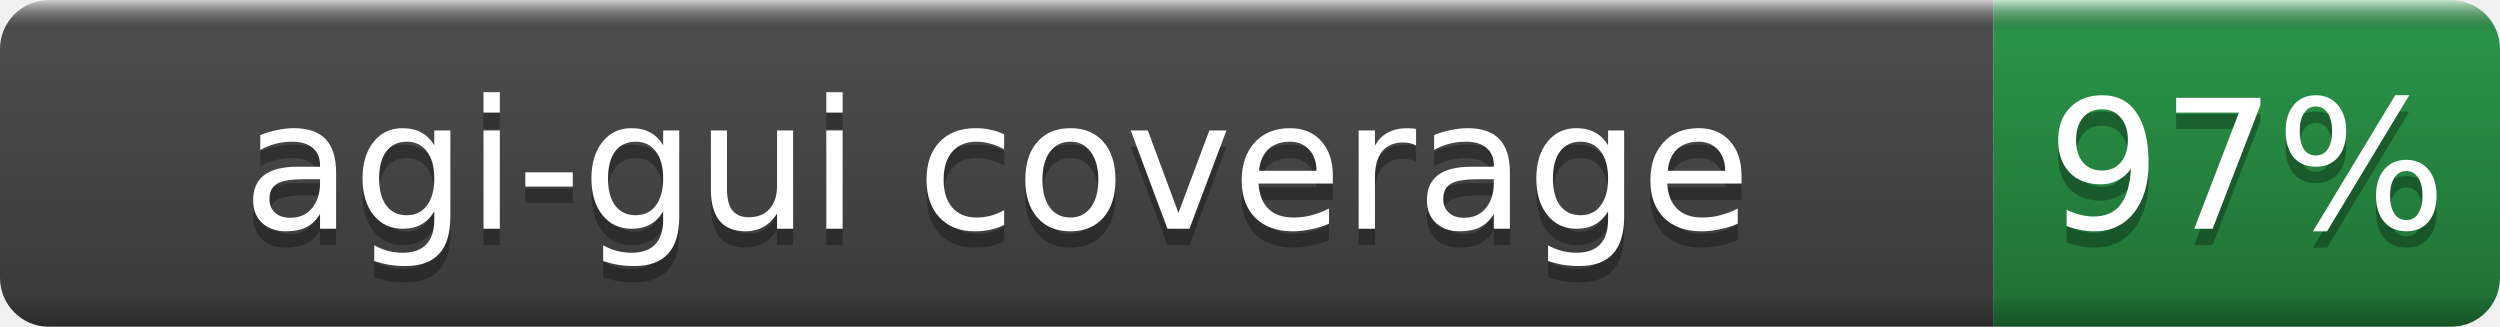
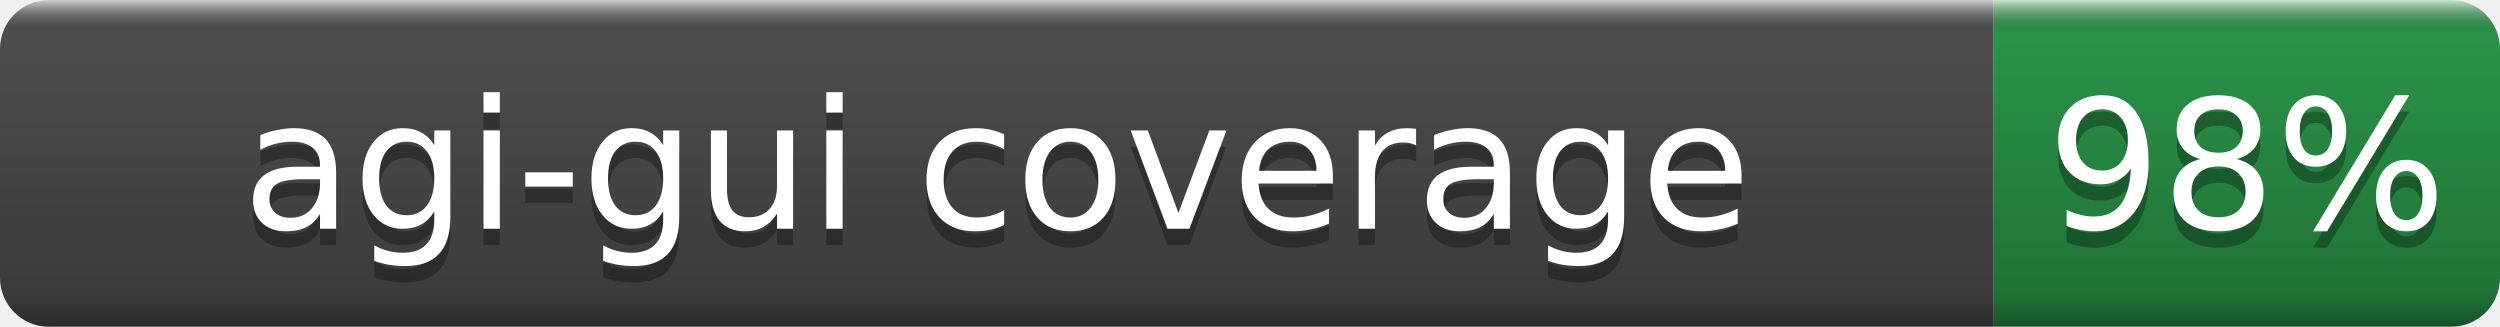
- <svg xmlns="http://www.w3.org/2000/svg" width="153" height="20" role="img" aria-label="agi-gui coverage: 97%">
+ <svg xmlns="http://www.w3.org/2000/svg" width="153" height="20" role="img" aria-label="agi-gui coverage: 98%">
  <linearGradient id="b" x2="0" y2="100%">
    <stop offset="0" stop-color="#fff" stop-opacity=".7" />
    <stop offset=".1" stop-opacity=".1" />
    <stop offset=".9" stop-opacity=".3" />
    <stop offset="1" stop-opacity=".5" />
  </linearGradient>
  <mask id="a">
    <rect width="153" height="20" rx="3" fill="#fff" />
  </mask>
  <g mask="url(#a)">
    <rect width="122" height="20" fill="#555" />
    <rect x="122" width="31" height="20" fill="#2ea44f" />
    <rect width="153" height="20" fill="url(#b)" />
  </g>
  <g fill="#fff" text-anchor="middle" font-family="DejaVu Sans,Verdana,Geneva,sans-serif" font-size="11">
    <text x="61.0" y="15" fill="#010101" fill-opacity=".3">agi-gui coverage</text>
    <text x="61.0" y="14">agi-gui coverage</text>
-     <text x="137.5" y="15" fill="#010101" fill-opacity=".3">97%</text>
-     <text x="137.5" y="14">97%</text>
+     <text x="137.5" y="15" fill="#010101" fill-opacity=".3">98%</text>
+     <text x="137.5" y="14">98%</text>
  </g>
</svg>
